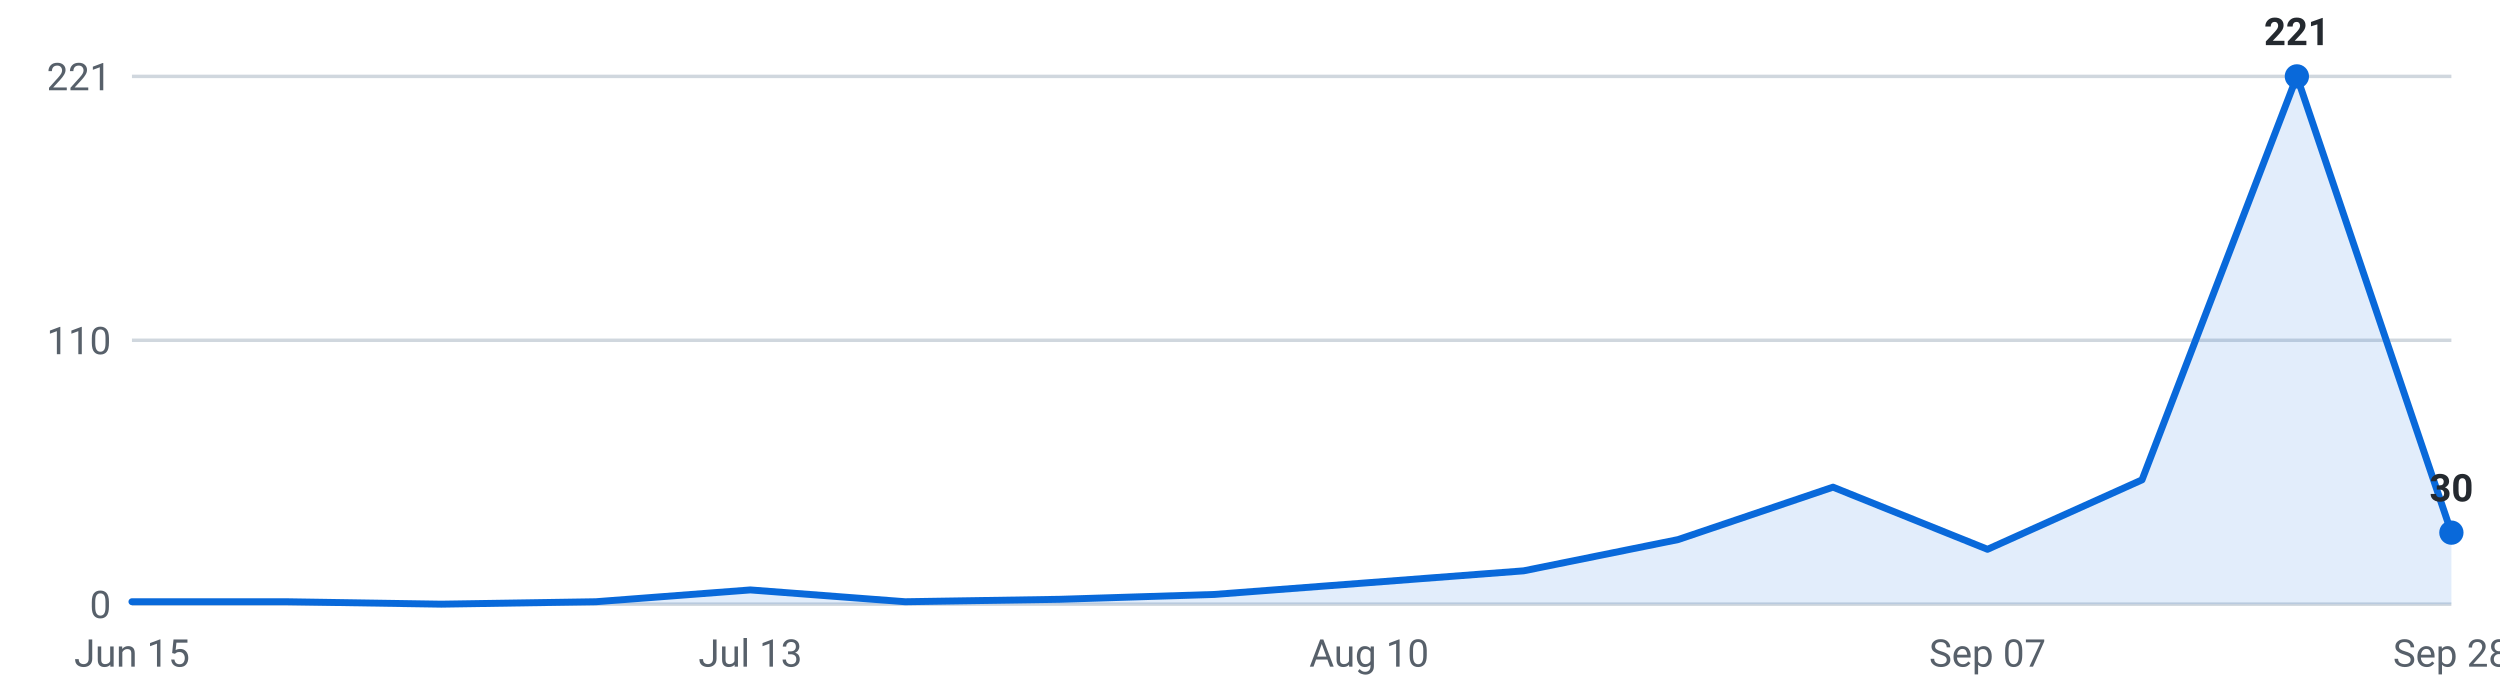
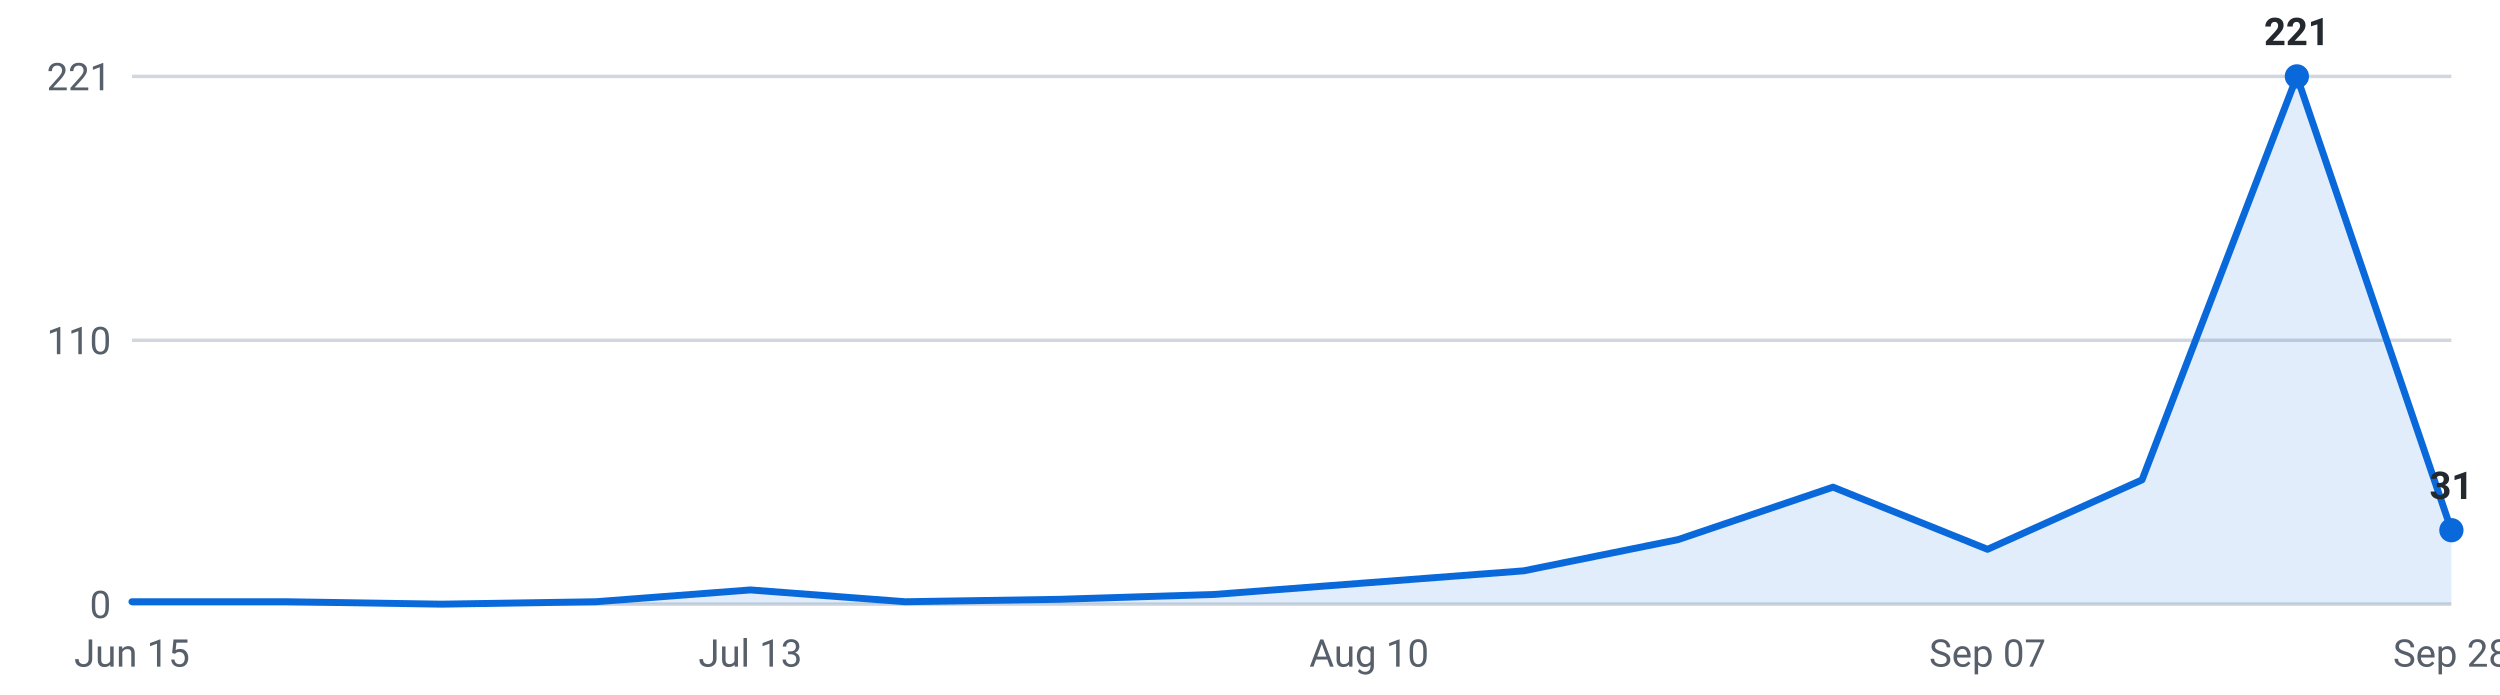
<svg xmlns="http://www.w3.org/2000/svg" viewBox="0 0 720 200" width="720" height="200" role="img" aria-label="Roles posted per week, last 16 weeks">
  <g font-family="-apple-system,Segoe UI,Roboto,sans-serif" font-size="11">
    <line x1="38" y1="174.0" x2="706" y2="174.0" stroke="#d0d7de" stroke-width="1" />
    <text x="32" y="178.0" text-anchor="end" fill="#57606a">0</text>
    <line x1="38" y1="98.0" x2="706" y2="98.0" stroke="#d0d7de" stroke-width="1" />
    <text x="32" y="102.0" text-anchor="end" fill="#57606a">110</text>
    <line x1="38" y1="22.0" x2="706" y2="22.0" stroke="#d0d7de" stroke-width="1" />
    <text x="32" y="26.0" text-anchor="end" fill="#57606a">221</text>
-     <path d="M38.0,174 L38.0,173.3 L82.5,173.3 L127.1,174.0 L171.6,173.3 L216.1,169.9 L260.7,173.3 L305.2,172.6 L349.7,171.2 L394.3,167.8 L438.8,164.4 L483.3,155.4 L527.9,140.3 L572.4,158.2 L616.9,138.2 L661.5,22.0 L706.0,153.4 L706.0,174 Z" fill="#0969da" fill-opacity="0.12" />
-     <polyline points="38.0,173.3 82.5,173.3 127.1,174.0 171.6,173.3 216.1,169.9 260.7,173.3 305.2,172.6 349.7,171.2 394.3,167.8 438.8,164.4 483.3,155.4 527.9,140.3 572.4,158.2 616.9,138.2 661.5,22.0 706.0,153.4" fill="none" stroke="#0969da" stroke-width="2" stroke-linejoin="round" stroke-linecap="round" />
+     <path d="M38.0,174 L38.0,173.3 L82.5,173.3 L127.1,174.0 L171.6,173.3 L216.1,169.9 L260.7,173.3 L305.2,172.6 L349.7,171.2 L394.3,167.8 L438.8,164.4 L483.3,155.4 L527.9,140.3 L572.4,158.2 L616.9,138.2 L661.5,22.0 L706.0,152.7 L706.0,174 Z" fill="#0969da" fill-opacity="0.12" />
+     <polyline points="38.0,173.3 82.5,173.3 127.1,174.0 171.6,173.3 216.1,169.9 260.7,173.3 305.2,172.6 349.7,171.2 394.3,167.8 438.8,164.4 483.3,155.4 527.9,140.3 572.4,158.2 616.9,138.2 661.5,22.0 706.0,152.7" fill="none" stroke="#0969da" stroke-width="2" stroke-linejoin="round" stroke-linecap="round" />
    <circle cx="661.5" cy="22.0" r="3.5" fill="#0969da" />
    <text x="661.5" y="13.0" text-anchor="middle" fill="#24292f" font-weight="600">221</text>
-     <circle cx="706.0" cy="153.4" r="3.5" fill="#0969da" />
-     <text x="706.0" y="144.4" text-anchor="middle" fill="#24292f" font-weight="600">30</text>
+     <circle cx="706.0" cy="152.7" r="3.5" fill="#0969da" />
+     <text x="706.0" y="143.7" text-anchor="middle" fill="#24292f" font-weight="600">31</text>
    <text x="38.0" y="192" text-anchor="middle" fill="#57606a">Jun 15</text>
    <text x="216.1" y="192" text-anchor="middle" fill="#57606a">Jul 13</text>
    <text x="394.3" y="192" text-anchor="middle" fill="#57606a">Aug 10</text>
    <text x="572.4" y="192" text-anchor="middle" fill="#57606a">Sep 07</text>
    <text x="706.0" y="192" text-anchor="middle" fill="#57606a">Sep 28</text>
  </g>
</svg>
